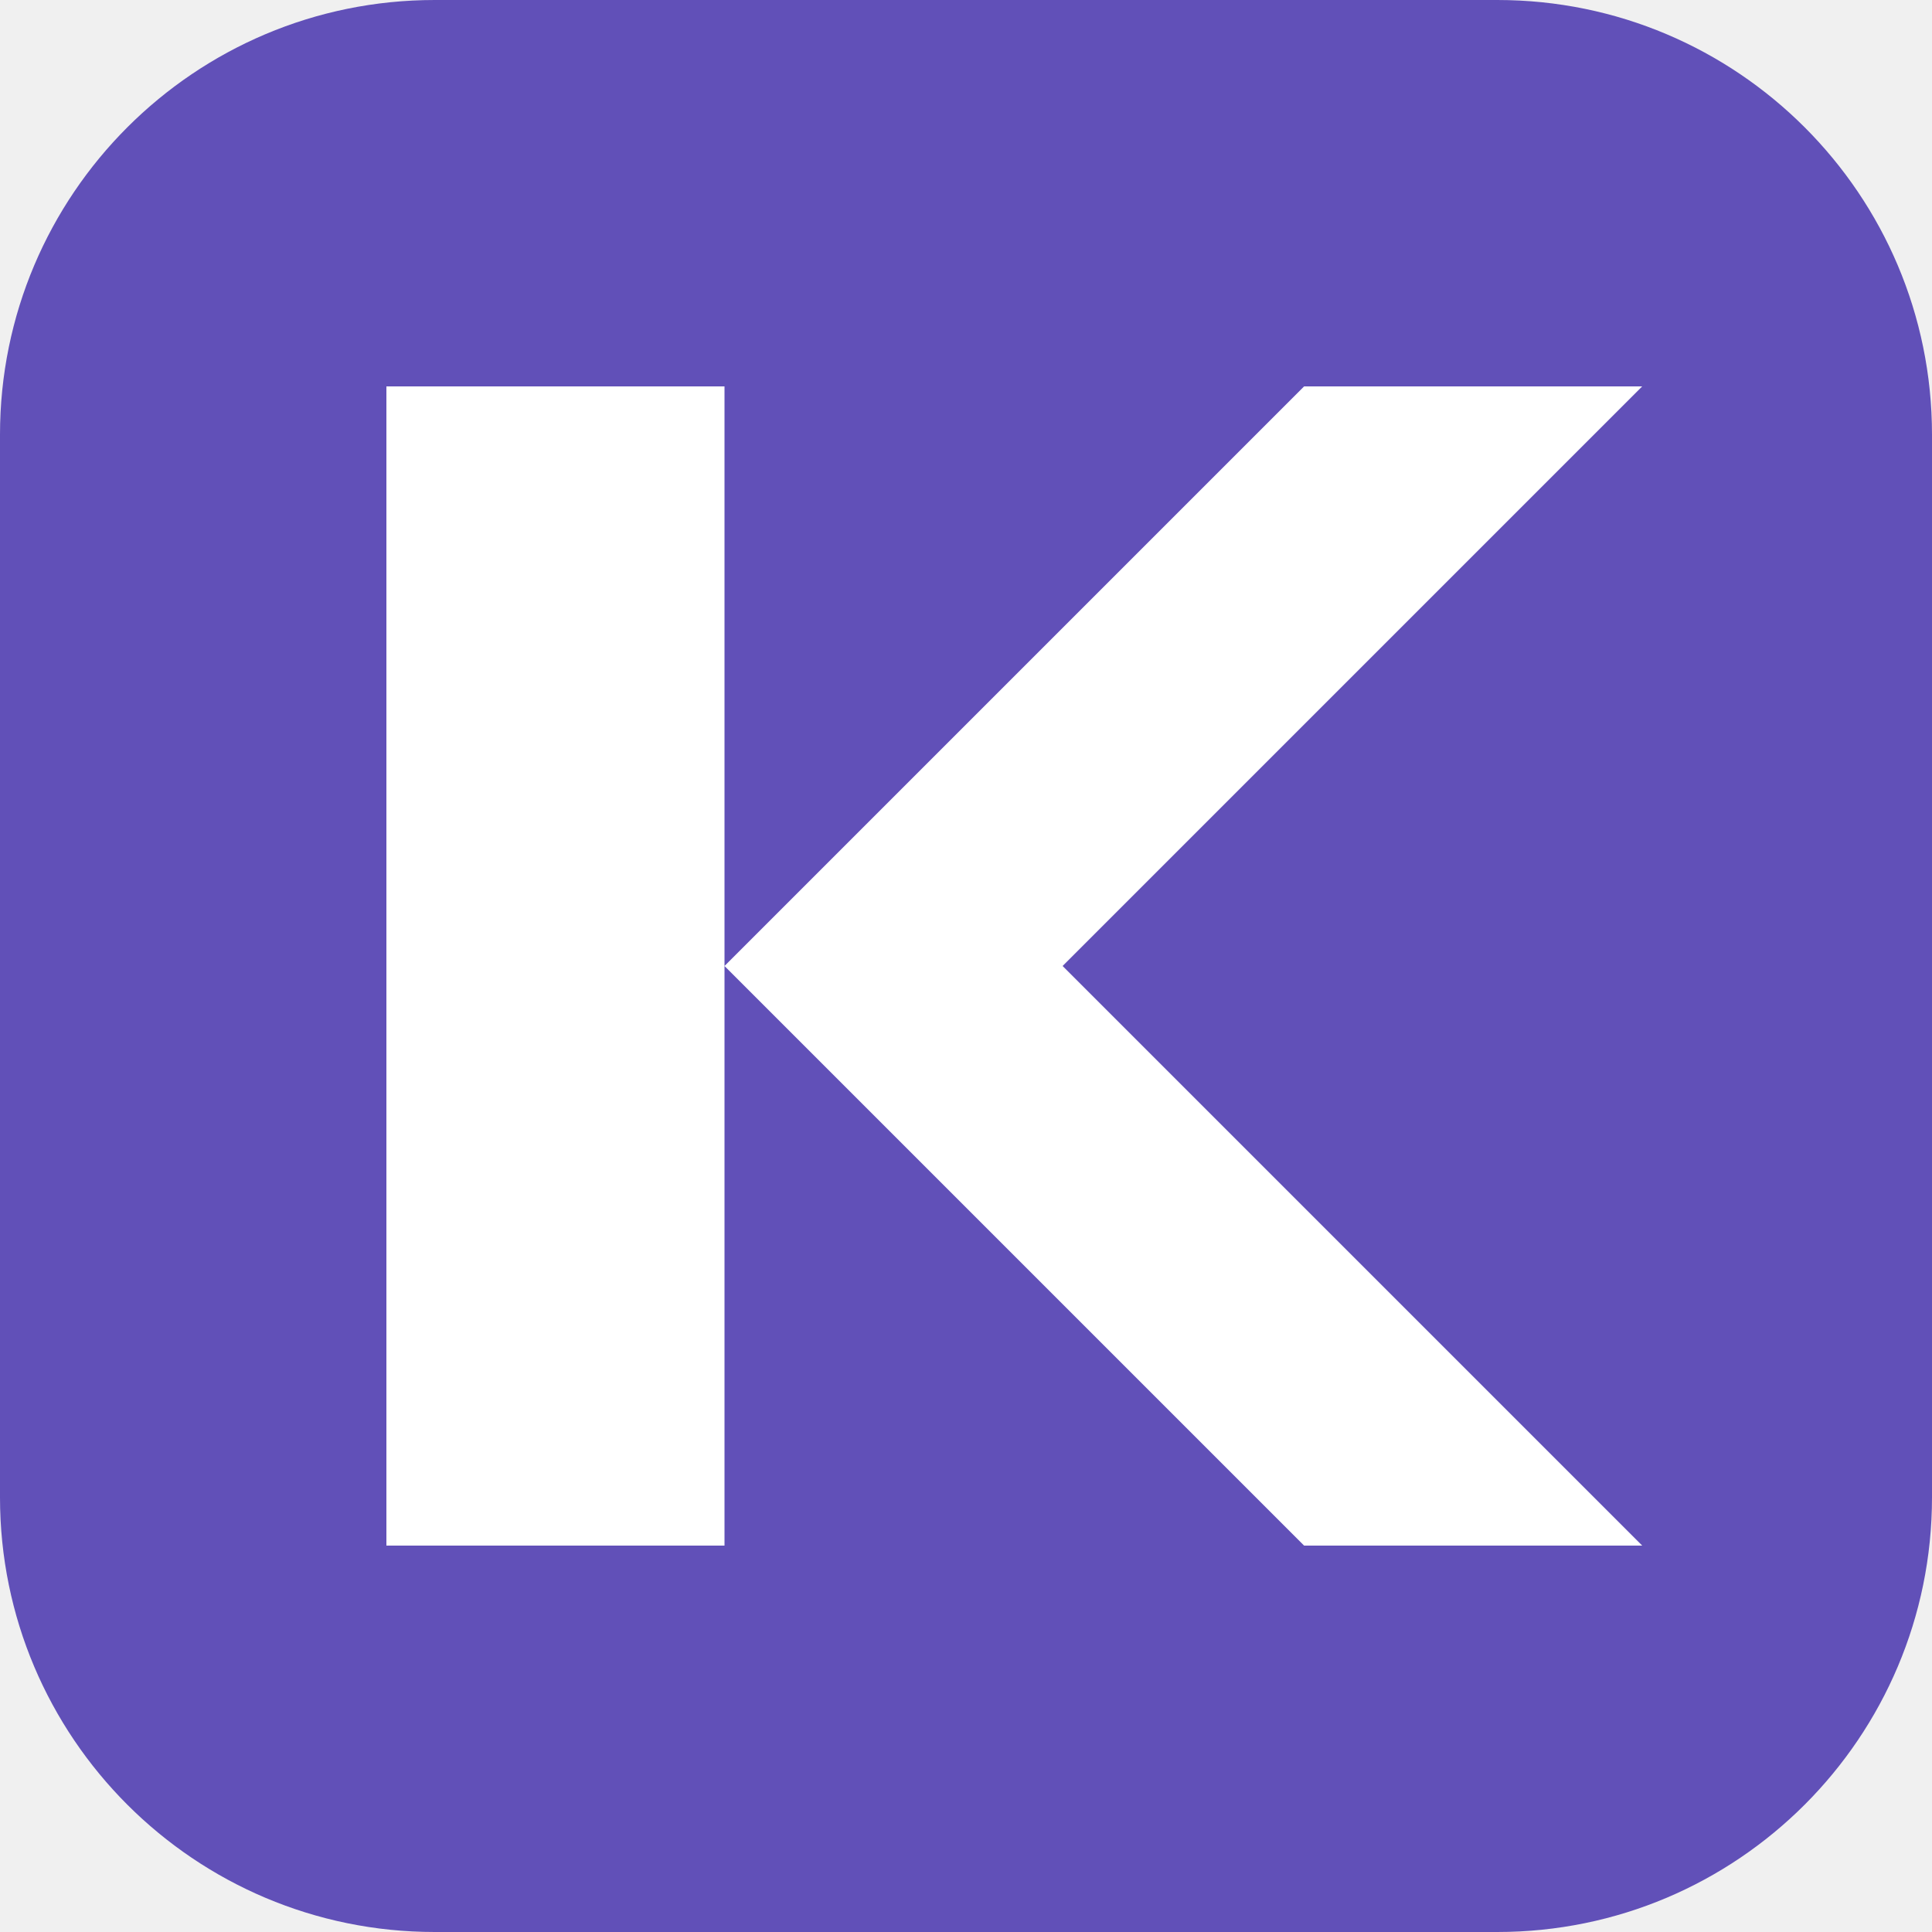
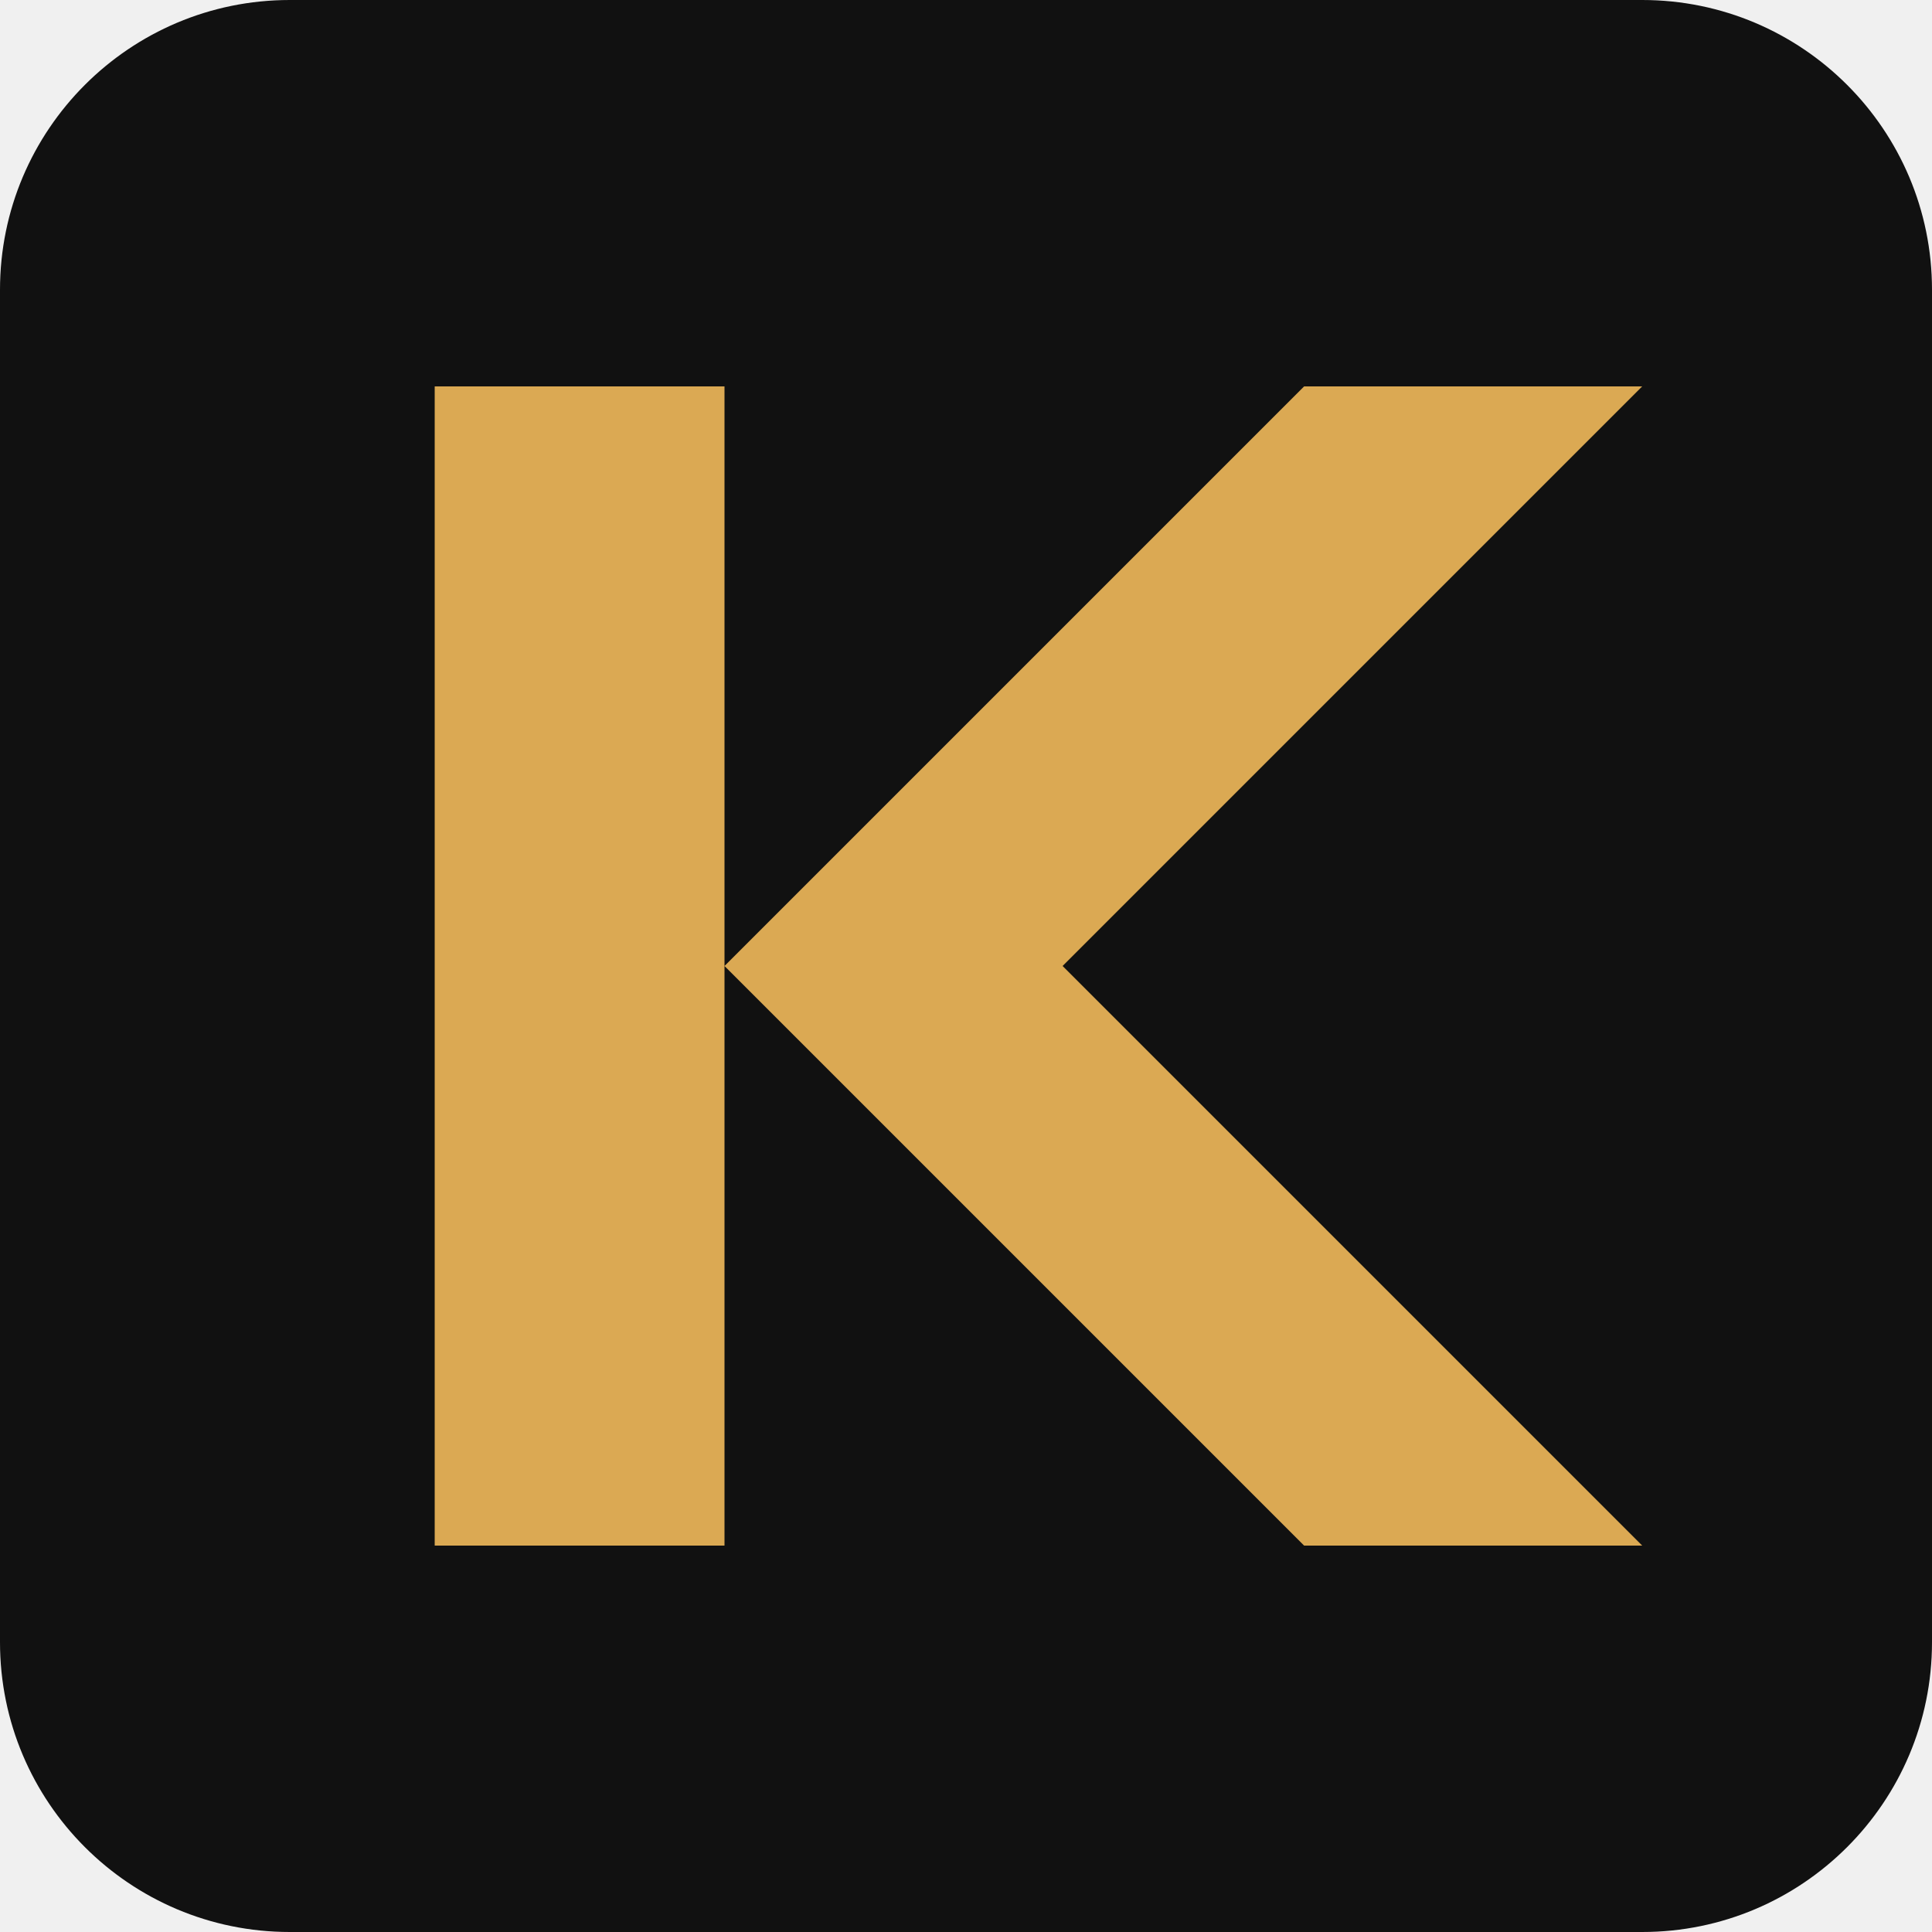
<svg xmlns="http://www.w3.org/2000/svg" viewBox="0 0 40 40">
-   <rect width="40" height="40" rx="9" fill="#6150b8" />
-   <path d="M8 8h7v12L27 8h7L22 20l12 12h-7L15 20v12H8z" fill="#fff" />
+   <rect width="40" height="40" rx="6" fill="#111111" />
+   <path d="M9 8h6v12L27 8h7L22 20l12 12h-7L15 20v12H9z" fill="#dba953" />
</svg>
